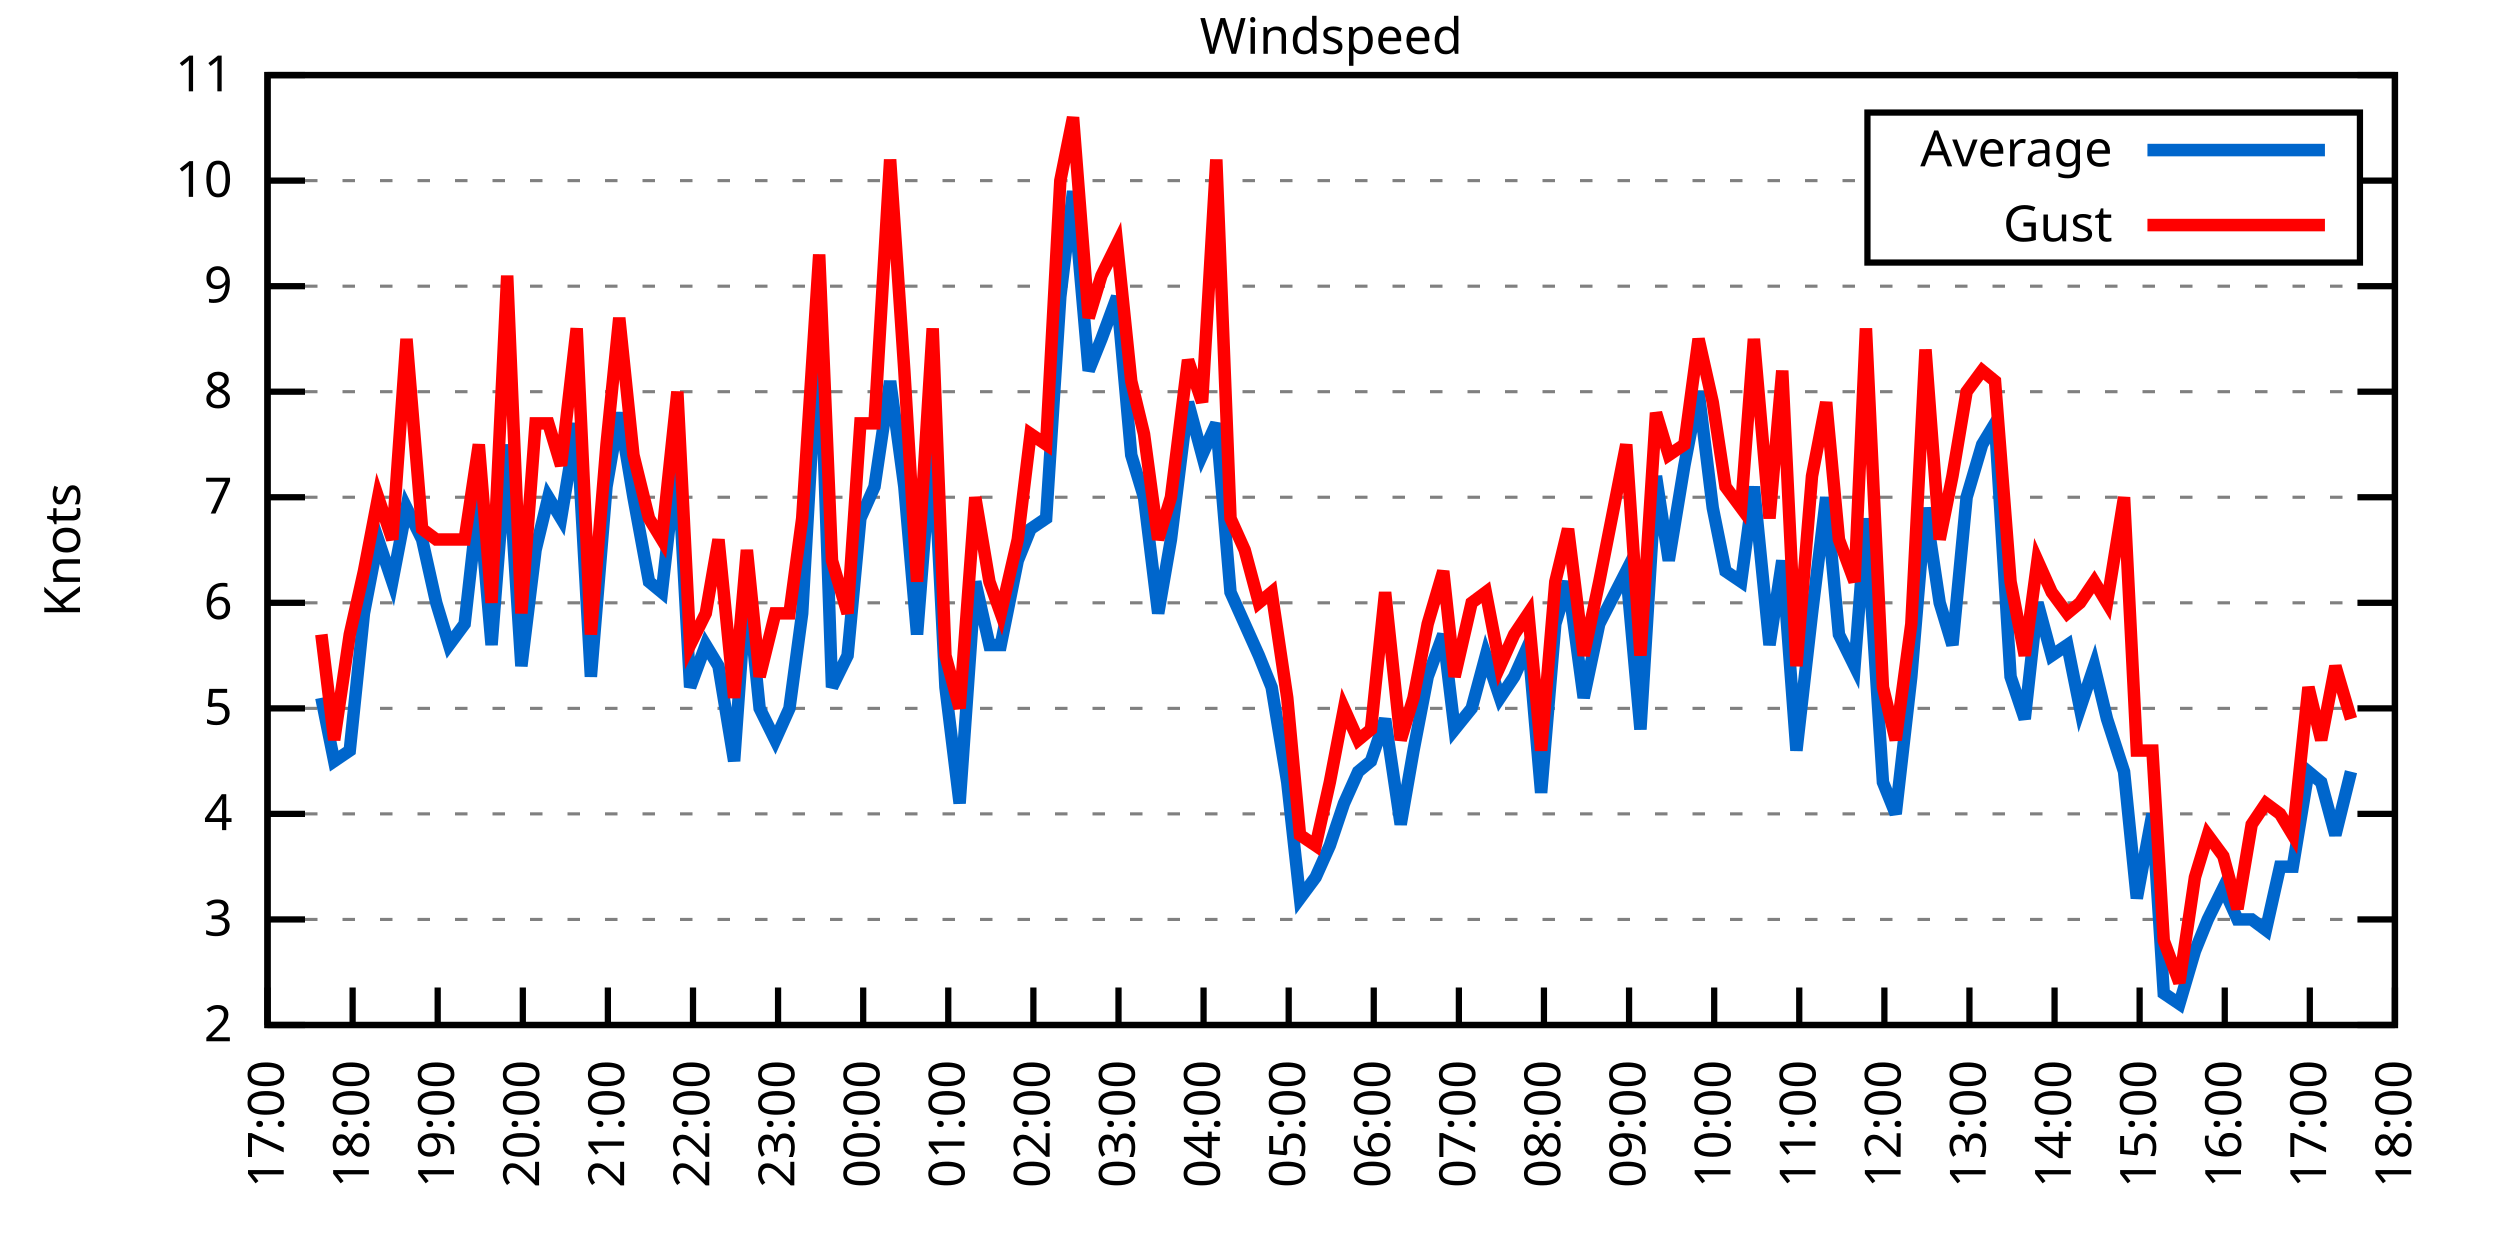
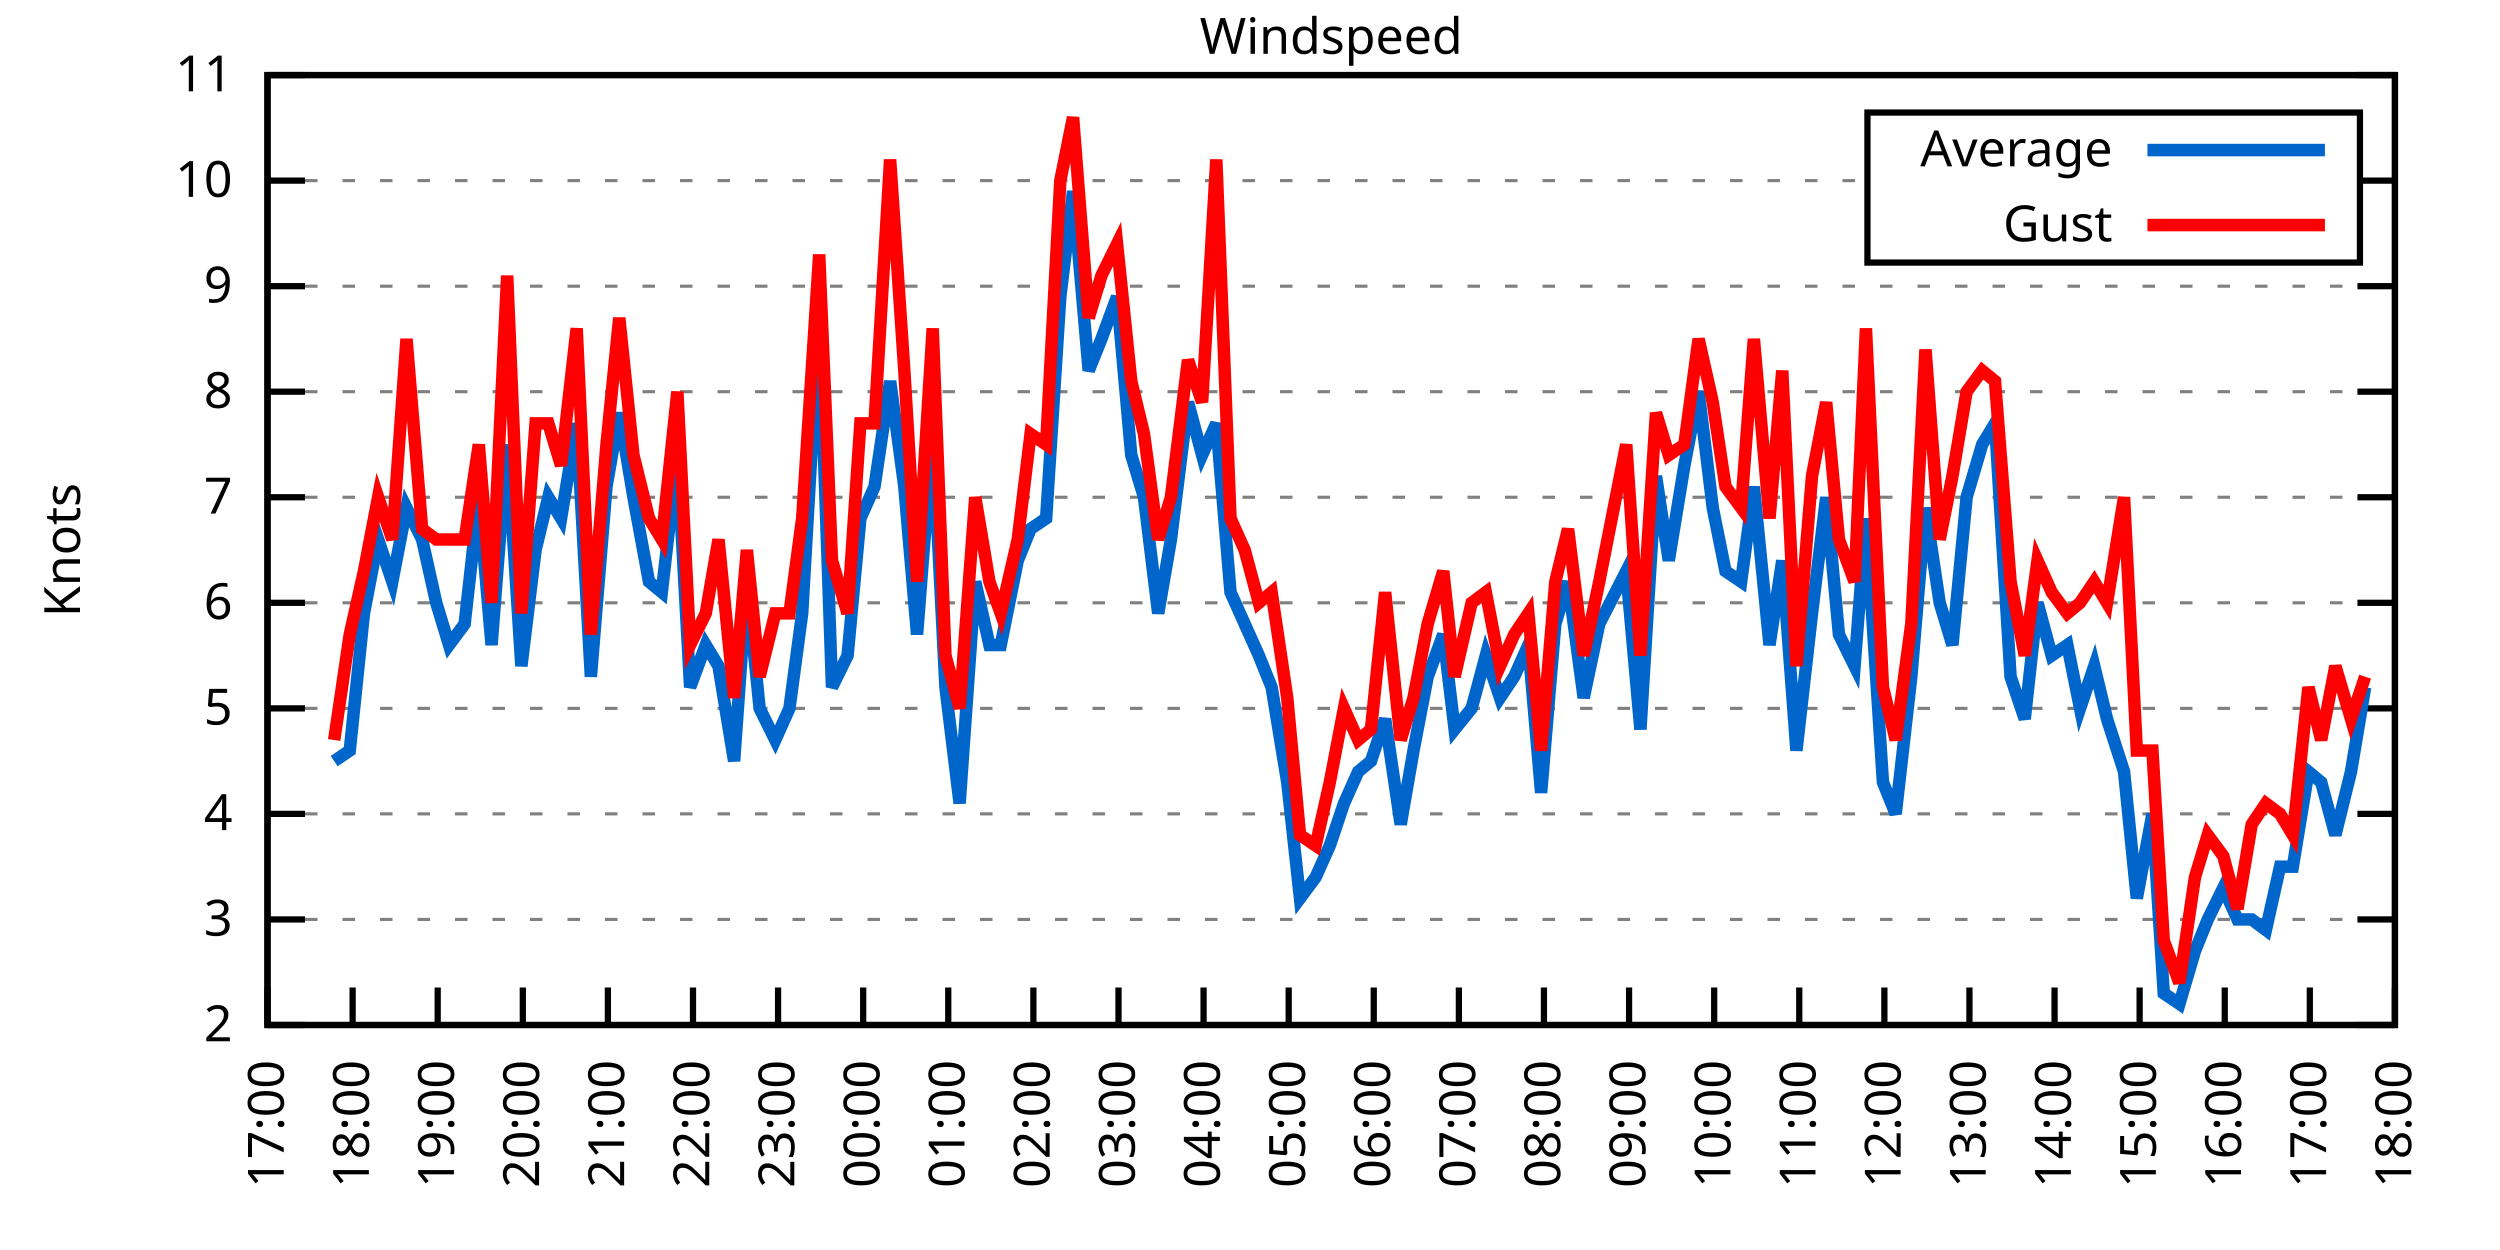
<svg xmlns="http://www.w3.org/2000/svg" xmlns:xlink="http://www.w3.org/1999/xlink" width="400" height="200" viewBox="0 0 400 200">
  <g id="gnuplot_canvas">
    <rect x="0" y="0" width="400" height="200" fill="none" />
    <defs>
      <circle id="gpDot" r="0.5" stroke-width="0.5" stroke="currentColor" />
      <path id="gpPt0" stroke-width="0.333" stroke="currentColor" d="M-1,0 h2 M0,-1 v2" />
      <path id="gpPt1" stroke-width="0.333" stroke="currentColor" d="M-1,-1 L1,1 M1,-1 L-1,1" />
      <path id="gpPt2" stroke-width="0.333" stroke="currentColor" d="M-1,0 L1,0 M0,-1 L0,1 M-1,-1 L1,1 M-1,1 L1,-1" />
      <rect id="gpPt3" stroke-width="0.333" stroke="currentColor" x="-1" y="-1" width="2" height="2" />
      <rect id="gpPt4" stroke-width="0.333" stroke="currentColor" fill="currentColor" x="-1" y="-1" width="2" height="2" />
      <circle id="gpPt5" stroke-width="0.333" stroke="currentColor" cx="0" cy="0" r="1" />
      <use xlink:href="#gpPt5" id="gpPt6" fill="currentColor" stroke="none" />
      <path id="gpPt7" stroke-width="0.333" stroke="currentColor" d="M0,-1.33 L-1.33,0.67 L1.33,0.67 z" />
      <use xlink:href="#gpPt7" id="gpPt8" fill="currentColor" stroke="none" />
      <use xlink:href="#gpPt7" id="gpPt9" stroke="currentColor" transform="rotate(180)" />
      <use xlink:href="#gpPt9" id="gpPt10" fill="currentColor" stroke="none" />
      <use xlink:href="#gpPt3" id="gpPt11" stroke="currentColor" transform="rotate(45)" />
      <use xlink:href="#gpPt11" id="gpPt12" fill="currentColor" stroke="none" />
      <path id="gpPt13" stroke-width="0.333" stroke="currentColor" d="M0,1.330 L1.265,0.411 L0.782,-1.067 L-0.782,-1.076 L-1.265,0.411 z" />
      <use xlink:href="#gpPt13" id="gpPt14" fill="currentColor" stroke="none" />
      <filter id="textbox" filterUnits="objectBoundingBox" x="0" y="0" height="1" width="1">
        <feFlood flood-color="white" flood-opacity="1" result="bgnd" />
        <feComposite in="SourceGraphic" in2="bgnd" operator="atop" />
      </filter>
      <filter id="greybox" filterUnits="objectBoundingBox" x="0" y="0" height="1" width="1">
        <feFlood flood-color="lightgrey" flood-opacity="1" result="grey" />
        <feComposite in="SourceGraphic" in2="grey" operator="atop" />
      </filter>
    </defs>
    <g fill="none" color="white" stroke="currentColor" stroke-width="1.00" stroke-linecap="butt" stroke-linejoin="miter">
</g>
    <g fill="none" color="black" stroke="currentColor" stroke-width="1.00" stroke-linecap="butt" stroke-linejoin="miter">
      <g stroke="none" shape-rendering="crispEdges">
        <polygon fill="rgb(255, 255, 255)" points="42.80,164.00 383.18,164.00 383.18,12.02 42.80,12.02 " />
      </g>
    </g>
    <g fill="none" color="black" stroke="currentColor" stroke-width="1.00" stroke-linecap="butt" stroke-linejoin="miter">
</g>
    <g fill="none" color="black" stroke="black" stroke-width="0.50" stroke-linecap="butt" stroke-linejoin="miter">
</g>
    <g fill="none" color="gray" stroke="currentColor" stroke-width="0.50" stroke-linecap="butt" stroke-linejoin="miter">
      <path stroke="gray" stroke-dasharray="2,4" class="gridline" d="M42.80,164.00 L383.19,164.00  " />
    </g>
    <g fill="none" color="gray" stroke="gray" stroke-width="1.00" stroke-linecap="butt" stroke-linejoin="miter">
</g>
    <g fill="none" color="black" stroke="currentColor" stroke-width="1.00" stroke-linecap="butt" stroke-linejoin="miter">
      <path stroke="black" d="M42.80,164.00 L48.80,164.00 M383.19,164.00 L377.19,164.00  " />
      <g transform="translate(37.20,166.60)" stroke="none" fill="black" font-family="Sans" font-size="8.00" text-anchor="end">
        <text>
          <tspan font-family="Sans"> 2</tspan>
        </text>
      </g>
    </g>
    <g fill="none" color="black" stroke="currentColor" stroke-width="1.00" stroke-linecap="butt" stroke-linejoin="miter">
</g>
    <g fill="none" color="black" stroke="black" stroke-width="0.50" stroke-linecap="butt" stroke-linejoin="miter">
</g>
    <g fill="none" color="gray" stroke="currentColor" stroke-width="0.50" stroke-linecap="butt" stroke-linejoin="miter">
      <path stroke="gray" stroke-dasharray="2,4" class="gridline" d="M42.80,147.11 L383.19,147.11  " />
    </g>
    <g fill="none" color="gray" stroke="gray" stroke-width="1.00" stroke-linecap="butt" stroke-linejoin="miter">
</g>
    <g fill="none" color="black" stroke="currentColor" stroke-width="1.00" stroke-linecap="butt" stroke-linejoin="miter">
      <path stroke="black" d="M42.80,147.11 L48.80,147.11 M383.19,147.11 L377.19,147.11  " />
      <g transform="translate(37.20,149.71)" stroke="none" fill="black" font-family="Sans" font-size="8.00" text-anchor="end">
        <text>
          <tspan font-family="Sans"> 3</tspan>
        </text>
      </g>
    </g>
    <g fill="none" color="black" stroke="currentColor" stroke-width="1.00" stroke-linecap="butt" stroke-linejoin="miter">
</g>
    <g fill="none" color="black" stroke="black" stroke-width="0.50" stroke-linecap="butt" stroke-linejoin="miter">
</g>
    <g fill="none" color="gray" stroke="currentColor" stroke-width="0.50" stroke-linecap="butt" stroke-linejoin="miter">
      <path stroke="gray" stroke-dasharray="2,4" class="gridline" d="M42.80,130.22 L383.19,130.22  " />
    </g>
    <g fill="none" color="gray" stroke="gray" stroke-width="1.00" stroke-linecap="butt" stroke-linejoin="miter">
</g>
    <g fill="none" color="black" stroke="currentColor" stroke-width="1.00" stroke-linecap="butt" stroke-linejoin="miter">
      <path stroke="black" d="M42.80,130.22 L48.80,130.22 M383.19,130.22 L377.19,130.22  " />
      <g transform="translate(37.20,132.82)" stroke="none" fill="black" font-family="Sans" font-size="8.00" text-anchor="end">
        <text>
          <tspan font-family="Sans"> 4</tspan>
        </text>
      </g>
    </g>
    <g fill="none" color="black" stroke="currentColor" stroke-width="1.00" stroke-linecap="butt" stroke-linejoin="miter">
</g>
    <g fill="none" color="black" stroke="black" stroke-width="0.50" stroke-linecap="butt" stroke-linejoin="miter">
</g>
    <g fill="none" color="gray" stroke="currentColor" stroke-width="0.50" stroke-linecap="butt" stroke-linejoin="miter">
      <path stroke="gray" stroke-dasharray="2,4" class="gridline" d="M42.80,113.34 L383.19,113.34  " />
    </g>
    <g fill="none" color="gray" stroke="gray" stroke-width="1.00" stroke-linecap="butt" stroke-linejoin="miter">
</g>
    <g fill="none" color="black" stroke="currentColor" stroke-width="1.00" stroke-linecap="butt" stroke-linejoin="miter">
      <path stroke="black" d="M42.80,113.34 L48.80,113.34 M383.19,113.34 L377.19,113.34  " />
      <g transform="translate(37.20,115.94)" stroke="none" fill="black" font-family="Sans" font-size="8.00" text-anchor="end">
        <text>
          <tspan font-family="Sans"> 5</tspan>
        </text>
      </g>
    </g>
    <g fill="none" color="black" stroke="currentColor" stroke-width="1.00" stroke-linecap="butt" stroke-linejoin="miter">
</g>
    <g fill="none" color="black" stroke="black" stroke-width="0.50" stroke-linecap="butt" stroke-linejoin="miter">
</g>
    <g fill="none" color="gray" stroke="currentColor" stroke-width="0.50" stroke-linecap="butt" stroke-linejoin="miter">
      <path stroke="gray" stroke-dasharray="2,4" class="gridline" d="M42.80,96.45 L383.19,96.45  " />
    </g>
    <g fill="none" color="gray" stroke="gray" stroke-width="1.00" stroke-linecap="butt" stroke-linejoin="miter">
</g>
    <g fill="none" color="black" stroke="currentColor" stroke-width="1.00" stroke-linecap="butt" stroke-linejoin="miter">
      <path stroke="black" d="M42.80,96.45 L48.80,96.45 M383.19,96.45 L377.19,96.45  " />
      <g transform="translate(37.20,99.05)" stroke="none" fill="black" font-family="Sans" font-size="8.00" text-anchor="end">
        <text>
          <tspan font-family="Sans"> 6</tspan>
        </text>
      </g>
    </g>
    <g fill="none" color="black" stroke="currentColor" stroke-width="1.00" stroke-linecap="butt" stroke-linejoin="miter">
</g>
    <g fill="none" color="black" stroke="black" stroke-width="0.50" stroke-linecap="butt" stroke-linejoin="miter">
</g>
    <g fill="none" color="gray" stroke="currentColor" stroke-width="0.50" stroke-linecap="butt" stroke-linejoin="miter">
      <path stroke="gray" stroke-dasharray="2,4" class="gridline" d="M42.80,79.56 L383.19,79.56  " />
    </g>
    <g fill="none" color="gray" stroke="gray" stroke-width="1.00" stroke-linecap="butt" stroke-linejoin="miter">
</g>
    <g fill="none" color="black" stroke="currentColor" stroke-width="1.00" stroke-linecap="butt" stroke-linejoin="miter">
      <path stroke="black" d="M42.80,79.56 L48.80,79.56 M383.19,79.56 L377.19,79.56  " />
      <g transform="translate(37.20,82.16)" stroke="none" fill="black" font-family="Sans" font-size="8.00" text-anchor="end">
        <text>
          <tspan font-family="Sans"> 7</tspan>
        </text>
      </g>
    </g>
    <g fill="none" color="black" stroke="currentColor" stroke-width="1.00" stroke-linecap="butt" stroke-linejoin="miter">
</g>
    <g fill="none" color="black" stroke="black" stroke-width="0.50" stroke-linecap="butt" stroke-linejoin="miter">
</g>
    <g fill="none" color="gray" stroke="currentColor" stroke-width="0.50" stroke-linecap="butt" stroke-linejoin="miter">
      <path stroke="gray" stroke-dasharray="2,4" class="gridline" d="M42.80,62.67 L383.19,62.67  " />
    </g>
    <g fill="none" color="gray" stroke="gray" stroke-width="1.00" stroke-linecap="butt" stroke-linejoin="miter">
</g>
    <g fill="none" color="black" stroke="currentColor" stroke-width="1.00" stroke-linecap="butt" stroke-linejoin="miter">
      <path stroke="black" d="M42.80,62.67 L48.80,62.67 M383.19,62.67 L377.19,62.67  " />
      <g transform="translate(37.20,65.27)" stroke="none" fill="black" font-family="Sans" font-size="8.00" text-anchor="end">
        <text>
          <tspan font-family="Sans"> 8</tspan>
        </text>
      </g>
    </g>
    <g fill="none" color="black" stroke="currentColor" stroke-width="1.00" stroke-linecap="butt" stroke-linejoin="miter">
</g>
    <g fill="none" color="black" stroke="black" stroke-width="0.50" stroke-linecap="butt" stroke-linejoin="miter">
</g>
    <g fill="none" color="gray" stroke="currentColor" stroke-width="0.50" stroke-linecap="butt" stroke-linejoin="miter">
      <path stroke="gray" stroke-dasharray="2,4" class="gridline" d="M42.80,45.79 L383.19,45.79  " />
    </g>
    <g fill="none" color="gray" stroke="gray" stroke-width="1.00" stroke-linecap="butt" stroke-linejoin="miter">
</g>
    <g fill="none" color="black" stroke="currentColor" stroke-width="1.00" stroke-linecap="butt" stroke-linejoin="miter">
      <path stroke="black" d="M42.80,45.79 L48.80,45.79 M383.19,45.79 L377.19,45.79  " />
      <g transform="translate(37.20,48.39)" stroke="none" fill="black" font-family="Sans" font-size="8.00" text-anchor="end">
        <text>
          <tspan font-family="Sans"> 9</tspan>
        </text>
      </g>
    </g>
    <g fill="none" color="black" stroke="currentColor" stroke-width="1.00" stroke-linecap="butt" stroke-linejoin="miter">
</g>
    <g fill="none" color="black" stroke="black" stroke-width="0.50" stroke-linecap="butt" stroke-linejoin="miter">
</g>
    <g fill="none" color="gray" stroke="currentColor" stroke-width="0.50" stroke-linecap="butt" stroke-linejoin="miter">
      <path stroke="gray" stroke-dasharray="2,4" class="gridline" d="M42.80,28.90 L298.79,28.90 M377.59,28.90 L383.19,28.90  " />
    </g>
    <g fill="none" color="gray" stroke="gray" stroke-width="1.00" stroke-linecap="butt" stroke-linejoin="miter">
</g>
    <g fill="none" color="black" stroke="currentColor" stroke-width="1.00" stroke-linecap="butt" stroke-linejoin="miter">
      <path stroke="black" d="M42.80,28.90 L48.80,28.90 M383.19,28.90 L377.19,28.90  " />
      <g transform="translate(37.20,31.50)" stroke="none" fill="black" font-family="Sans" font-size="8.00" text-anchor="end">
        <text>
          <tspan font-family="Sans"> 10</tspan>
        </text>
      </g>
    </g>
    <g fill="none" color="black" stroke="currentColor" stroke-width="1.00" stroke-linecap="butt" stroke-linejoin="miter">
</g>
    <g fill="none" color="black" stroke="black" stroke-width="0.50" stroke-linecap="butt" stroke-linejoin="miter">
</g>
    <g fill="none" color="gray" stroke="currentColor" stroke-width="0.50" stroke-linecap="butt" stroke-linejoin="miter">
      <path stroke="gray" stroke-dasharray="2,4" class="gridline" d="M42.80,12.01 L383.19,12.01  " />
    </g>
    <g fill="none" color="gray" stroke="gray" stroke-width="1.00" stroke-linecap="butt" stroke-linejoin="miter">
</g>
    <g fill="none" color="black" stroke="currentColor" stroke-width="1.00" stroke-linecap="butt" stroke-linejoin="miter">
      <path stroke="black" d="M42.80,12.01 L48.80,12.01 M383.19,12.01 L377.19,12.01  " />
      <g transform="translate(37.20,14.61)" stroke="none" fill="black" font-family="Sans" font-size="8.00" text-anchor="end">
        <text>
          <tspan font-family="Sans"> 11</tspan>
        </text>
      </g>
    </g>
    <g fill="none" color="black" stroke="currentColor" stroke-width="1.00" stroke-linecap="butt" stroke-linejoin="miter">
      <path stroke="black" d="M42.80,164.00 L42.80,158.00  " />
      <g transform="translate(45.40,169.60) rotate(270.00)" stroke="none" fill="black" font-family="Sans" font-size="8.00" text-anchor="end">
        <text>
          <tspan font-family="Sans">17:00</tspan>
        </text>
      </g>
    </g>
    <g fill="none" color="black" stroke="currentColor" stroke-width="1.00" stroke-linecap="butt" stroke-linejoin="miter">
      <path stroke="black" d="M56.42,164.00 L56.42,158.00  " />
      <g transform="translate(59.02,169.60) rotate(270.00)" stroke="none" fill="black" font-family="Sans" font-size="8.00" text-anchor="end">
        <text>
          <tspan font-family="Sans">18:00</tspan>
        </text>
      </g>
    </g>
    <g fill="none" color="black" stroke="currentColor" stroke-width="1.00" stroke-linecap="butt" stroke-linejoin="miter">
      <path stroke="black" d="M70.03,164.00 L70.03,158.00  " />
      <g transform="translate(72.63,169.60) rotate(270.00)" stroke="none" fill="black" font-family="Sans" font-size="8.00" text-anchor="end">
        <text>
          <tspan font-family="Sans">19:00</tspan>
        </text>
      </g>
    </g>
    <g fill="none" color="black" stroke="currentColor" stroke-width="1.00" stroke-linecap="butt" stroke-linejoin="miter">
      <path stroke="black" d="M83.65,164.00 L83.65,158.00  " />
      <g transform="translate(86.25,169.60) rotate(270.00)" stroke="none" fill="black" font-family="Sans" font-size="8.00" text-anchor="end">
        <text>
          <tspan font-family="Sans">20:00</tspan>
        </text>
      </g>
    </g>
    <g fill="none" color="black" stroke="currentColor" stroke-width="1.00" stroke-linecap="butt" stroke-linejoin="miter">
      <path stroke="black" d="M97.26,164.00 L97.26,158.00  " />
      <g transform="translate(99.86,169.60) rotate(270.00)" stroke="none" fill="black" font-family="Sans" font-size="8.00" text-anchor="end">
        <text>
          <tspan font-family="Sans">21:00</tspan>
        </text>
      </g>
    </g>
    <g fill="none" color="black" stroke="currentColor" stroke-width="1.00" stroke-linecap="butt" stroke-linejoin="miter">
      <path stroke="black" d="M110.88,164.00 L110.88,158.00  " />
      <g transform="translate(113.48,169.60) rotate(270.00)" stroke="none" fill="black" font-family="Sans" font-size="8.00" text-anchor="end">
        <text>
          <tspan font-family="Sans">22:00</tspan>
        </text>
      </g>
    </g>
    <g fill="none" color="black" stroke="currentColor" stroke-width="1.00" stroke-linecap="butt" stroke-linejoin="miter">
      <path stroke="black" d="M124.49,164.00 L124.49,158.00  " />
      <g transform="translate(127.09,169.60) rotate(270.00)" stroke="none" fill="black" font-family="Sans" font-size="8.00" text-anchor="end">
        <text>
          <tspan font-family="Sans">23:00</tspan>
        </text>
      </g>
    </g>
    <g fill="none" color="black" stroke="currentColor" stroke-width="1.00" stroke-linecap="butt" stroke-linejoin="miter">
      <path stroke="black" d="M138.11,164.00 L138.11,158.00  " />
      <g transform="translate(140.71,169.60) rotate(270.00)" stroke="none" fill="black" font-family="Sans" font-size="8.00" text-anchor="end">
        <text>
          <tspan font-family="Sans">00:00</tspan>
        </text>
      </g>
    </g>
    <g fill="none" color="black" stroke="currentColor" stroke-width="1.00" stroke-linecap="butt" stroke-linejoin="miter">
      <path stroke="black" d="M151.72,164.00 L151.72,158.00  " />
      <g transform="translate(154.32,169.60) rotate(270.00)" stroke="none" fill="black" font-family="Sans" font-size="8.00" text-anchor="end">
        <text>
          <tspan font-family="Sans">01:00</tspan>
        </text>
      </g>
    </g>
    <g fill="none" color="black" stroke="currentColor" stroke-width="1.00" stroke-linecap="butt" stroke-linejoin="miter">
      <path stroke="black" d="M165.34,164.00 L165.34,158.00  " />
      <g transform="translate(167.94,169.60) rotate(270.00)" stroke="none" fill="black" font-family="Sans" font-size="8.00" text-anchor="end">
        <text>
          <tspan font-family="Sans">02:00</tspan>
        </text>
      </g>
    </g>
    <g fill="none" color="black" stroke="currentColor" stroke-width="1.00" stroke-linecap="butt" stroke-linejoin="miter">
      <path stroke="black" d="M178.96,164.00 L178.96,158.00  " />
      <g transform="translate(181.56,169.60) rotate(270.00)" stroke="none" fill="black" font-family="Sans" font-size="8.00" text-anchor="end">
        <text>
          <tspan font-family="Sans">03:00</tspan>
        </text>
      </g>
    </g>
    <g fill="none" color="black" stroke="currentColor" stroke-width="1.00" stroke-linecap="butt" stroke-linejoin="miter">
      <path stroke="black" d="M192.57,164.00 L192.57,158.00  " />
      <g transform="translate(195.17,169.60) rotate(270.00)" stroke="none" fill="black" font-family="Sans" font-size="8.00" text-anchor="end">
        <text>
          <tspan font-family="Sans">04:00</tspan>
        </text>
      </g>
    </g>
    <g fill="none" color="black" stroke="currentColor" stroke-width="1.00" stroke-linecap="butt" stroke-linejoin="miter">
      <path stroke="black" d="M206.19,164.00 L206.19,158.00  " />
      <g transform="translate(208.79,169.60) rotate(270.00)" stroke="none" fill="black" font-family="Sans" font-size="8.00" text-anchor="end">
        <text>
          <tspan font-family="Sans">05:00</tspan>
        </text>
      </g>
    </g>
    <g fill="none" color="black" stroke="currentColor" stroke-width="1.00" stroke-linecap="butt" stroke-linejoin="miter">
      <path stroke="black" d="M219.80,164.00 L219.80,158.00  " />
      <g transform="translate(222.40,169.60) rotate(270.00)" stroke="none" fill="black" font-family="Sans" font-size="8.00" text-anchor="end">
        <text>
          <tspan font-family="Sans">06:00</tspan>
        </text>
      </g>
    </g>
    <g fill="none" color="black" stroke="currentColor" stroke-width="1.00" stroke-linecap="butt" stroke-linejoin="miter">
      <path stroke="black" d="M233.42,164.00 L233.42,158.00  " />
      <g transform="translate(236.02,169.60) rotate(270.00)" stroke="none" fill="black" font-family="Sans" font-size="8.00" text-anchor="end">
        <text>
          <tspan font-family="Sans">07:00</tspan>
        </text>
      </g>
    </g>
    <g fill="none" color="black" stroke="currentColor" stroke-width="1.00" stroke-linecap="butt" stroke-linejoin="miter">
      <path stroke="black" d="M247.03,164.00 L247.03,158.00  " />
      <g transform="translate(249.63,169.60) rotate(270.00)" stroke="none" fill="black" font-family="Sans" font-size="8.00" text-anchor="end">
        <text>
          <tspan font-family="Sans">08:00</tspan>
        </text>
      </g>
    </g>
    <g fill="none" color="black" stroke="currentColor" stroke-width="1.00" stroke-linecap="butt" stroke-linejoin="miter">
      <path stroke="black" d="M260.65,164.00 L260.65,158.00  " />
      <g transform="translate(263.25,169.60) rotate(270.00)" stroke="none" fill="black" font-family="Sans" font-size="8.00" text-anchor="end">
        <text>
          <tspan font-family="Sans">09:00</tspan>
        </text>
      </g>
    </g>
    <g fill="none" color="black" stroke="currentColor" stroke-width="1.00" stroke-linecap="butt" stroke-linejoin="miter">
      <path stroke="black" d="M274.27,164.00 L274.27,158.00  " />
      <g transform="translate(276.87,169.60) rotate(270.00)" stroke="none" fill="black" font-family="Sans" font-size="8.00" text-anchor="end">
        <text>
          <tspan font-family="Sans">10:00</tspan>
        </text>
      </g>
    </g>
    <g fill="none" color="black" stroke="currentColor" stroke-width="1.00" stroke-linecap="butt" stroke-linejoin="miter">
      <path stroke="black" d="M287.88,164.00 L287.88,158.00  " />
      <g transform="translate(290.48,169.60) rotate(270.00)" stroke="none" fill="black" font-family="Sans" font-size="8.00" text-anchor="end">
        <text>
          <tspan font-family="Sans">11:00</tspan>
        </text>
      </g>
    </g>
    <g fill="none" color="black" stroke="currentColor" stroke-width="1.00" stroke-linecap="butt" stroke-linejoin="miter">
      <path stroke="black" d="M301.50,164.00 L301.50,158.00  " />
      <g transform="translate(304.10,169.60) rotate(270.00)" stroke="none" fill="black" font-family="Sans" font-size="8.00" text-anchor="end">
        <text>
          <tspan font-family="Sans">12:00</tspan>
        </text>
      </g>
    </g>
    <g fill="none" color="black" stroke="currentColor" stroke-width="1.00" stroke-linecap="butt" stroke-linejoin="miter">
      <path stroke="black" d="M315.11,164.00 L315.11,158.00  " />
      <g transform="translate(317.71,169.60) rotate(270.00)" stroke="none" fill="black" font-family="Sans" font-size="8.00" text-anchor="end">
        <text>
          <tspan font-family="Sans">13:00</tspan>
        </text>
      </g>
    </g>
    <g fill="none" color="black" stroke="currentColor" stroke-width="1.00" stroke-linecap="butt" stroke-linejoin="miter">
      <path stroke="black" d="M328.73,164.00 L328.73,158.00  " />
      <g transform="translate(331.33,169.60) rotate(270.00)" stroke="none" fill="black" font-family="Sans" font-size="8.00" text-anchor="end">
        <text>
          <tspan font-family="Sans">14:00</tspan>
        </text>
      </g>
    </g>
    <g fill="none" color="black" stroke="currentColor" stroke-width="1.00" stroke-linecap="butt" stroke-linejoin="miter">
      <path stroke="black" d="M342.34,164.00 L342.34,158.00  " />
      <g transform="translate(344.94,169.60) rotate(270.00)" stroke="none" fill="black" font-family="Sans" font-size="8.00" text-anchor="end">
        <text>
          <tspan font-family="Sans">15:00</tspan>
        </text>
      </g>
    </g>
    <g fill="none" color="black" stroke="currentColor" stroke-width="1.00" stroke-linecap="butt" stroke-linejoin="miter">
      <path stroke="black" d="M355.96,164.00 L355.96,158.00  " />
      <g transform="translate(358.56,169.60) rotate(270.00)" stroke="none" fill="black" font-family="Sans" font-size="8.00" text-anchor="end">
        <text>
          <tspan font-family="Sans">16:00</tspan>
        </text>
      </g>
    </g>
    <g fill="none" color="black" stroke="currentColor" stroke-width="1.00" stroke-linecap="butt" stroke-linejoin="miter">
      <path stroke="black" d="M369.57,164.00 L369.57,158.00  " />
      <g transform="translate(372.17,169.60) rotate(270.00)" stroke="none" fill="black" font-family="Sans" font-size="8.00" text-anchor="end">
        <text>
          <tspan font-family="Sans">17:00</tspan>
        </text>
      </g>
    </g>
    <g fill="none" color="black" stroke="currentColor" stroke-width="1.00" stroke-linecap="butt" stroke-linejoin="miter">
      <path stroke="black" d="M383.19,164.00 L383.19,158.00  " />
      <g transform="translate(385.79,169.60) rotate(270.00)" stroke="none" fill="black" font-family="Sans" font-size="8.00" text-anchor="end">
        <text>
          <tspan font-family="Sans">18:00</tspan>
        </text>
      </g>
    </g>
    <g fill="none" color="black" stroke="currentColor" stroke-width="1.00" stroke-linecap="butt" stroke-linejoin="miter">
</g>
    <g fill="none" color="black" stroke="currentColor" stroke-width="1.00" stroke-linecap="butt" stroke-linejoin="miter">
      <path stroke="black" d="M42.80,12.01 L42.80,164.00 L383.19,164.00 L383.19,12.01 L42.80,12.01 Z  " />
    </g>
    <g fill="none" color="black" stroke="currentColor" stroke-width="1.00" stroke-linecap="butt" stroke-linejoin="miter">
</g>
    <g fill="none" color="black" stroke="currentColor" stroke-width="1.00" stroke-linecap="butt" stroke-linejoin="miter">
      <path stroke="black" d="M298.79,42.01 L298.79,18.01 L377.59,18.01 L377.59,42.01 L298.79,42.01 Z  " />
    </g>
    <g id="Windspeed_plot_1">
      <g fill="none" color="white" stroke="black" stroke-width="2.00" stroke-linecap="butt" stroke-linejoin="miter">
</g>
      <g fill="none" color="black" stroke="currentColor" stroke-width="2.00" stroke-linecap="butt" stroke-linejoin="miter">
        <g transform="translate(337.99,26.61)" stroke="none" fill="black" font-family="Sans" font-size="8.00" text-anchor="end">
          <text>
            <tspan font-family="Sans">Average</tspan>
          </text>
        </g>
      </g>
      <g fill="none" color="black" stroke="currentColor" stroke-width="2.00" stroke-linecap="butt" stroke-linejoin="miter">
-         <path stroke="rgb(  0, 102, 204)" d="M343.59,24.01 L371.99,24.01 M51.42,111.65 L53.47,121.78 L55.96,120.09 L58.23,98.14 L60.50,86.32 L62.77,93.07   L65.04,81.25 L67.54,86.32 L69.80,96.45 L71.85,103.20 L74.34,99.83 L76.61,79.56 L78.65,103.20 L81.15,71.12   L83.42,106.58 L85.69,88.00 L87.73,79.56 L89.77,82.94 L92.27,67.74 L94.54,108.27 L97.04,77.87 L99.08,66.05   L101.35,79.56 L103.84,93.07 L105.89,94.76 L108.38,72.81 L110.42,109.96 L112.92,103.20 L114.96,106.58 L117.46,121.78   L119.50,93.07 L121.54,113.34 L124.04,118.40 L126.31,113.34 L128.35,98.14 L131.07,50.85 L133.12,109.96 L135.61,104.89   L137.66,82.94 L139.92,77.87 L142.42,60.98 L144.69,77.87 L146.73,101.52 L149.23,69.43 L151.27,109.96 L153.54,128.54   L156.04,93.07 L158.31,103.20 L160.12,103.20 L162.84,89.69 L164.89,84.63 L167.38,82.94 L169.65,47.47 L171.69,30.59   L174.19,59.30 L176.23,54.23 L178.73,47.47 L181.00,72.81 L183.04,79.56 L185.31,98.14 L187.35,86.32 L190.08,64.36   L192.34,72.81 L194.61,67.74 L196.88,94.76 L199.15,99.83 L201.42,104.89 L203.46,109.96 L205.96,125.16 L208.00,143.73   L210.50,140.36 L212.77,135.29 L215.04,128.54 L217.31,123.47 L219.35,121.78 L221.62,115.03 L224.11,131.91 L226.16,120.09   L228.43,108.27 L230.92,101.52 L232.74,116.71 L235.46,113.34 L237.73,104.89 L240.00,111.65 L242.27,108.27 L244.54,103.20   L246.58,126.85 L248.85,99.83 L250.89,93.07 L253.39,111.65 L255.88,99.83 L260.20,91.38 L262.47,116.71 L264.96,76.18   L267.00,89.69 L269.50,74.49 L271.77,62.67 L274.04,81.25 L276.08,91.38 L278.58,93.07 L280.62,77.87 L283.12,103.20   L285.16,89.69 L287.43,120.09 L289.92,98.14 L292.19,79.56 L294.23,101.52 L296.73,106.58 L298.55,82.94 L301.27,125.16   L303.31,130.22 L305.81,108.27 L308.08,81.25 L310.35,96.45 L312.39,103.20 L314.66,79.56 L317.15,71.12 L319.20,67.74   L321.69,108.27 L323.96,115.03 L326.00,96.45 L328.27,104.89 L330.77,103.20 L332.81,113.34 L335.08,106.58 L337.12,115.03   L339.85,123.47 L341.89,143.73 L344.39,130.22 L346.20,158.93 L348.70,160.62 L351.19,152.18 L353.24,147.11 L355.73,142.05   L358.00,147.11 L360.27,147.11 L362.54,148.80 L364.81,138.67 L366.85,138.67 L369.35,123.47 L371.39,125.16 L373.66,133.60   L376.16,123.47  " />
+         <path stroke="rgb(  0, 102, 204)" d="M343.59,24.01 L371.99,24.01 M53.47,121.78 L55.96,120.09 L58.23,98.14 L60.50,86.32 L62.77,93.07 L65.04,81.25   L67.54,86.32 L69.80,96.45 L71.85,103.20 L74.34,99.83 L76.61,79.56 L78.65,103.20 L81.15,71.12 L83.42,106.58   L85.69,88.00 L87.73,79.56 L89.77,82.94 L92.27,67.74 L94.54,108.27 L97.04,77.87 L99.08,66.05 L101.35,79.56   L103.84,93.07 L105.89,94.76 L108.38,72.81 L110.42,109.96 L112.92,103.20 L114.96,106.58 L117.46,121.78 L119.50,93.07   L121.54,113.34 L124.04,118.40 L126.31,113.34 L128.35,98.14 L131.07,50.85 L133.12,109.96 L135.61,104.89 L137.66,82.94   L139.92,77.87 L142.42,60.98 L144.69,77.87 L146.73,101.52 L149.23,69.43 L151.27,109.96 L153.54,128.54 L156.04,93.07   L158.31,103.20 L160.12,103.20 L162.84,89.69 L164.89,84.63 L167.38,82.94 L169.65,47.47 L171.69,30.59 L174.19,59.30   L176.23,54.23 L178.73,47.47 L181.00,72.81 L183.04,79.56 L185.31,98.14 L187.35,86.32 L190.08,64.36 L192.34,72.81   L194.61,67.74 L196.88,94.76 L199.15,99.83 L201.42,104.89 L203.46,109.96 L205.96,125.16 L208.00,143.73 L210.50,140.36   L212.77,135.29 L215.04,128.54 L217.31,123.47 L219.35,121.78 L221.62,115.03 L224.11,131.91 L226.16,120.09 L228.43,108.27   L230.92,101.52 L232.74,116.71 L235.46,113.34 L237.73,104.89 L240.00,111.65 L242.27,108.27 L244.54,103.20 L246.58,126.85   L248.85,99.83 L250.89,93.07 L253.39,111.65 L255.88,99.83 L260.20,91.38 L262.47,116.71 L264.96,76.18 L267.00,89.69   L269.50,74.49 L271.77,62.67 L274.04,81.25 L276.08,91.38 L278.58,93.07 L280.62,77.87 L283.12,103.20 L285.16,89.69   L287.43,120.09 L289.92,98.14 L292.19,79.56 L294.23,101.52 L296.73,106.58 L298.55,82.94 L301.27,125.16 L303.31,130.22   L305.81,108.27 L308.08,81.25 L310.35,96.45 L312.39,103.20 L314.66,79.56 L317.15,71.12 L319.20,67.74 L321.69,108.27   L323.96,115.03 L326.00,96.45 L328.27,104.89 L330.77,103.20 L332.81,113.34 L335.08,106.58 L337.12,115.03 L339.85,123.47   L341.89,143.73 L344.39,130.22 L346.20,158.93 L348.70,160.62 L351.19,152.18 L353.24,147.11 L355.73,142.05 L358.00,147.11   L360.27,147.11 L362.54,148.80 L364.81,138.67 L366.85,138.67 L369.35,123.47 L371.39,125.16 L373.66,133.60 L376.16,123.47   L378.42,109.96  " />
      </g>
    </g>
    <g id="Windspeed_plot_2">
      <g fill="none" color="black" stroke="currentColor" stroke-width="2.00" stroke-linecap="butt" stroke-linejoin="miter">
        <g transform="translate(337.99,38.61)" stroke="none" fill="black" font-family="Sans" font-size="8.00" text-anchor="end">
          <text>
            <tspan font-family="Sans">Gust</tspan>
          </text>
        </g>
      </g>
      <g fill="none" color="black" stroke="currentColor" stroke-width="2.00" stroke-linecap="butt" stroke-linejoin="miter">
-         <path stroke="rgb(255,   0,   0)" d="M343.59,36.01 L371.99,36.01 M51.42,101.52 L53.47,118.40 L55.96,101.52 L58.23,91.38 L60.50,79.56 L62.77,86.32   L65.04,54.23 L67.54,84.63 L69.80,86.32 L71.85,86.32 L74.34,86.32 L76.61,71.12 L78.65,96.45 L81.15,44.10   L83.42,98.14 L85.69,67.74 L87.73,67.74 L89.77,74.49 L92.27,52.54 L94.54,101.52 L97.04,71.12 L99.08,50.85   L101.35,72.81 L103.84,82.94 L105.89,86.32 L108.38,62.67 L110.42,103.20 L112.92,98.14 L114.96,86.32 L117.46,111.65   L119.50,88.00 L121.54,108.27 L124.04,98.14 L126.31,98.14 L128.35,82.94 L131.07,40.72 L133.12,89.69 L135.61,98.14   L137.66,67.74 L139.92,67.74 L142.42,25.52 L144.69,59.30 L146.73,93.07 L149.23,52.54 L151.27,104.89 L153.54,113.34   L156.04,79.56 L158.31,93.07 L160.12,98.14 L162.84,86.32 L164.89,69.43 L167.38,71.12 L169.65,28.90 L171.69,18.77   L174.19,50.85 L176.23,44.10 L178.73,39.03 L181.00,60.98 L183.04,69.43 L185.31,86.32 L187.35,79.56 L190.08,57.61   L192.34,64.36 L194.61,25.52 L196.88,82.94 L199.15,88.00 L201.42,96.45 L203.46,94.76 L205.96,111.65 L208.00,133.60   L210.50,135.29 L212.77,125.16 L215.04,113.34 L217.31,118.40 L219.35,116.71 L221.62,94.76 L224.11,118.40 L226.16,111.65   L228.43,99.83 L230.92,91.38 L232.74,108.27 L235.46,96.45 L237.73,94.76 L240.00,106.58 L242.27,101.52 L244.54,98.14   L246.58,120.09 L248.85,93.07 L250.89,84.63 L253.39,104.89 L255.88,93.07 L260.20,71.12 L262.47,104.89 L264.96,66.05   L267.00,72.81 L269.50,71.12 L271.77,54.23 L274.04,64.36 L276.08,77.87 L278.58,81.25 L280.62,54.23 L283.12,82.94   L285.16,59.30 L287.43,106.58 L289.92,76.18 L292.19,64.36 L294.23,86.32 L296.73,93.07 L298.55,52.54 L301.27,109.96   L303.31,118.40 L305.81,99.83 L308.08,55.92 L310.35,86.32 L312.39,76.18 L314.66,62.67 L317.15,59.30 L319.20,60.98   L321.69,93.07 L323.96,104.89 L326.00,89.69 L328.27,94.76 L330.77,98.14 L332.81,96.45 L335.08,93.07 L337.12,96.45   L339.85,79.56 L341.89,120.09 L344.39,120.09 L346.20,150.49 L348.70,157.24 L351.19,140.36 L353.24,133.60 L355.73,136.98   L358.00,145.42 L360.27,131.91 L362.54,128.54 L364.81,130.22 L366.85,133.60 L369.35,109.96 L371.39,118.40 L373.66,106.58   L376.16,115.03  " />
+         <path stroke="rgb(255,   0,   0)" d="M343.59,36.01 L371.99,36.01 M53.47,118.40 L55.96,101.52 L58.23,91.38 L60.50,79.56 L62.77,86.32 L65.04,54.23   L67.54,84.63 L69.80,86.32 L71.85,86.32 L74.34,86.32 L76.61,71.12 L78.65,96.45 L81.15,44.10 L83.42,98.14   L85.69,67.74 L87.73,67.74 L89.77,74.49 L92.27,52.54 L94.54,101.52 L97.04,71.12 L99.08,50.85 L101.35,72.81   L103.84,82.94 L105.89,86.32 L108.38,62.67 L110.42,103.20 L112.92,98.14 L114.96,86.32 L117.46,111.65 L119.50,88.00   L121.54,108.27 L124.04,98.14 L126.31,98.14 L128.35,82.94 L131.07,40.72 L133.12,89.69 L135.61,98.14 L137.66,67.74   L139.92,67.74 L142.42,25.52 L144.69,59.30 L146.73,93.07 L149.23,52.54 L151.27,104.89 L153.54,113.34 L156.04,79.56   L158.31,93.07 L160.12,98.14 L162.84,86.32 L164.89,69.43 L167.38,71.12 L169.65,28.90 L171.69,18.77 L174.19,50.85   L176.23,44.10 L178.73,39.03 L181.00,60.98 L183.04,69.43 L185.31,86.32 L187.35,79.56 L190.08,57.61 L192.34,64.36   L194.61,25.52 L196.88,82.94 L199.15,88.00 L201.42,96.45 L203.46,94.76 L205.96,111.65 L208.00,133.60 L210.50,135.29   L212.77,125.16 L215.04,113.34 L217.31,118.40 L219.35,116.71 L221.62,94.76 L224.11,118.40 L226.16,111.65 L228.43,99.83   L230.92,91.38 L232.74,108.27 L235.46,96.45 L237.73,94.76 L240.00,106.58 L242.27,101.52 L244.54,98.14 L246.58,120.09   L248.85,93.07 L250.89,84.63 L253.39,104.89 L255.88,93.07 L260.20,71.12 L262.47,104.89 L264.96,66.05 L267.00,72.81   L269.50,71.12 L271.77,54.23 L274.04,64.36 L276.08,77.87 L278.58,81.25 L280.62,54.23 L283.12,82.94 L285.16,59.30   L287.43,106.58 L289.92,76.18 L292.19,64.36 L294.23,86.32 L296.73,93.07 L298.55,52.54 L301.27,109.96 L303.31,118.40   L305.81,99.83 L308.08,55.92 L310.35,86.32 L312.39,76.18 L314.66,62.67 L317.15,59.30 L319.20,60.98 L321.69,93.07   L323.96,104.89 L326.00,89.69 L328.27,94.76 L330.77,98.14 L332.81,96.45 L335.08,93.07 L337.12,96.45 L339.85,79.56   L341.89,120.09 L344.39,120.09 L346.20,150.49 L348.70,157.24 L351.19,140.36 L353.24,133.60 L355.73,136.98 L358.00,145.42   L360.27,131.91 L362.54,128.54 L364.81,130.22 L366.85,133.60 L369.35,109.96 L371.39,118.40 L373.66,106.58 L376.16,115.03   L378.42,108.27  " />
      </g>
    </g>
    <g fill="none" color="black" stroke="currentColor" stroke-width="2.00" stroke-linecap="butt" stroke-linejoin="miter">
</g>
    <g fill="none" color="black" stroke="black" stroke-width="1.00" stroke-linecap="butt" stroke-linejoin="miter">
</g>
    <g fill="none" color="black" stroke="currentColor" stroke-width="1.00" stroke-linecap="butt" stroke-linejoin="miter">
      <path stroke="black" d="M42.80,12.01 L42.80,164.00 L383.19,164.00 L383.19,12.01 L42.80,12.01 Z  " />
      <g transform="translate(12.80,88.01) rotate(270.00)" stroke="none" fill="black" font-family="Sans" font-size="8.00" text-anchor="middle">
        <text>
          <tspan font-family="Sans">Knots</tspan>
        </text>
      </g>
    </g>
    <g fill="none" color="black" stroke="currentColor" stroke-width="1.00" stroke-linecap="butt" stroke-linejoin="miter">
</g>
    <g fill="none" color="black" stroke="currentColor" stroke-width="1.00" stroke-linecap="butt" stroke-linejoin="miter">
      <g transform="translate(212.99,8.61)" stroke="none" fill="black" font-family="Sans" font-size="8.00" text-anchor="middle">
        <text>
          <tspan font-family="Sans">Windspeed</tspan>
        </text>
      </g>
    </g>
    <g fill="none" color="black" stroke="currentColor" stroke-width="1.00" stroke-linecap="butt" stroke-linejoin="miter">
</g>
  </g>
</svg>
